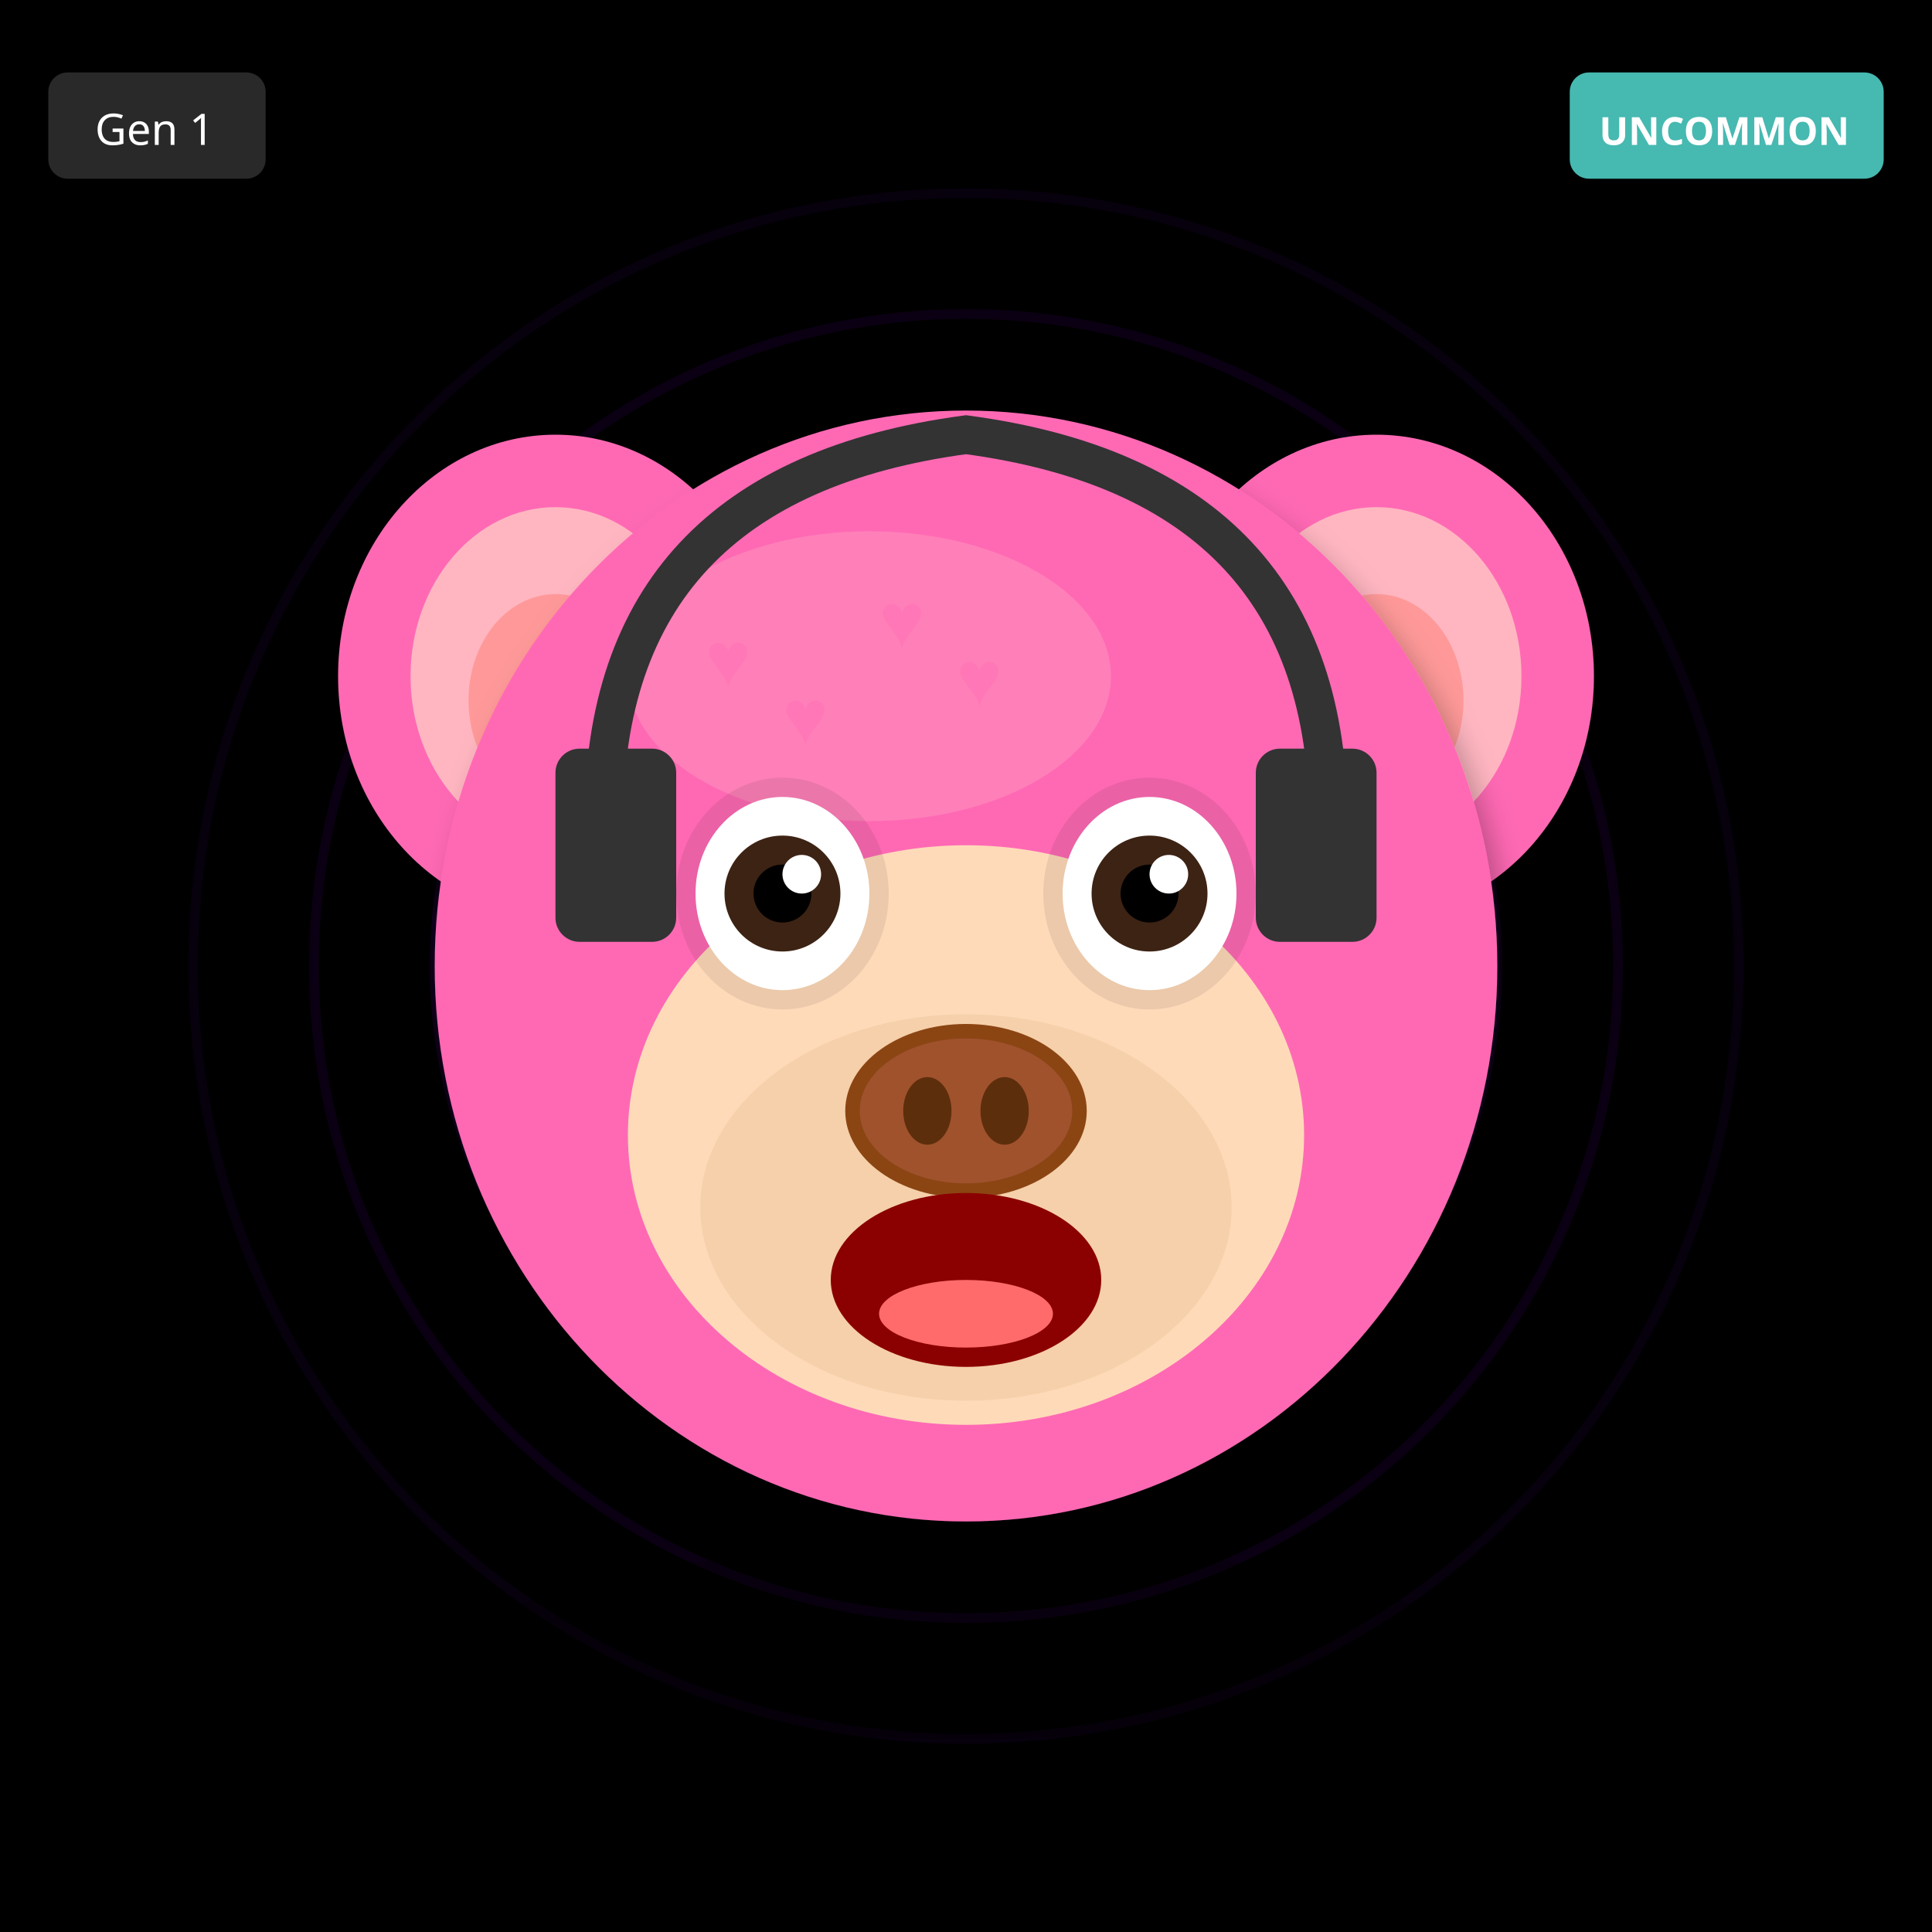
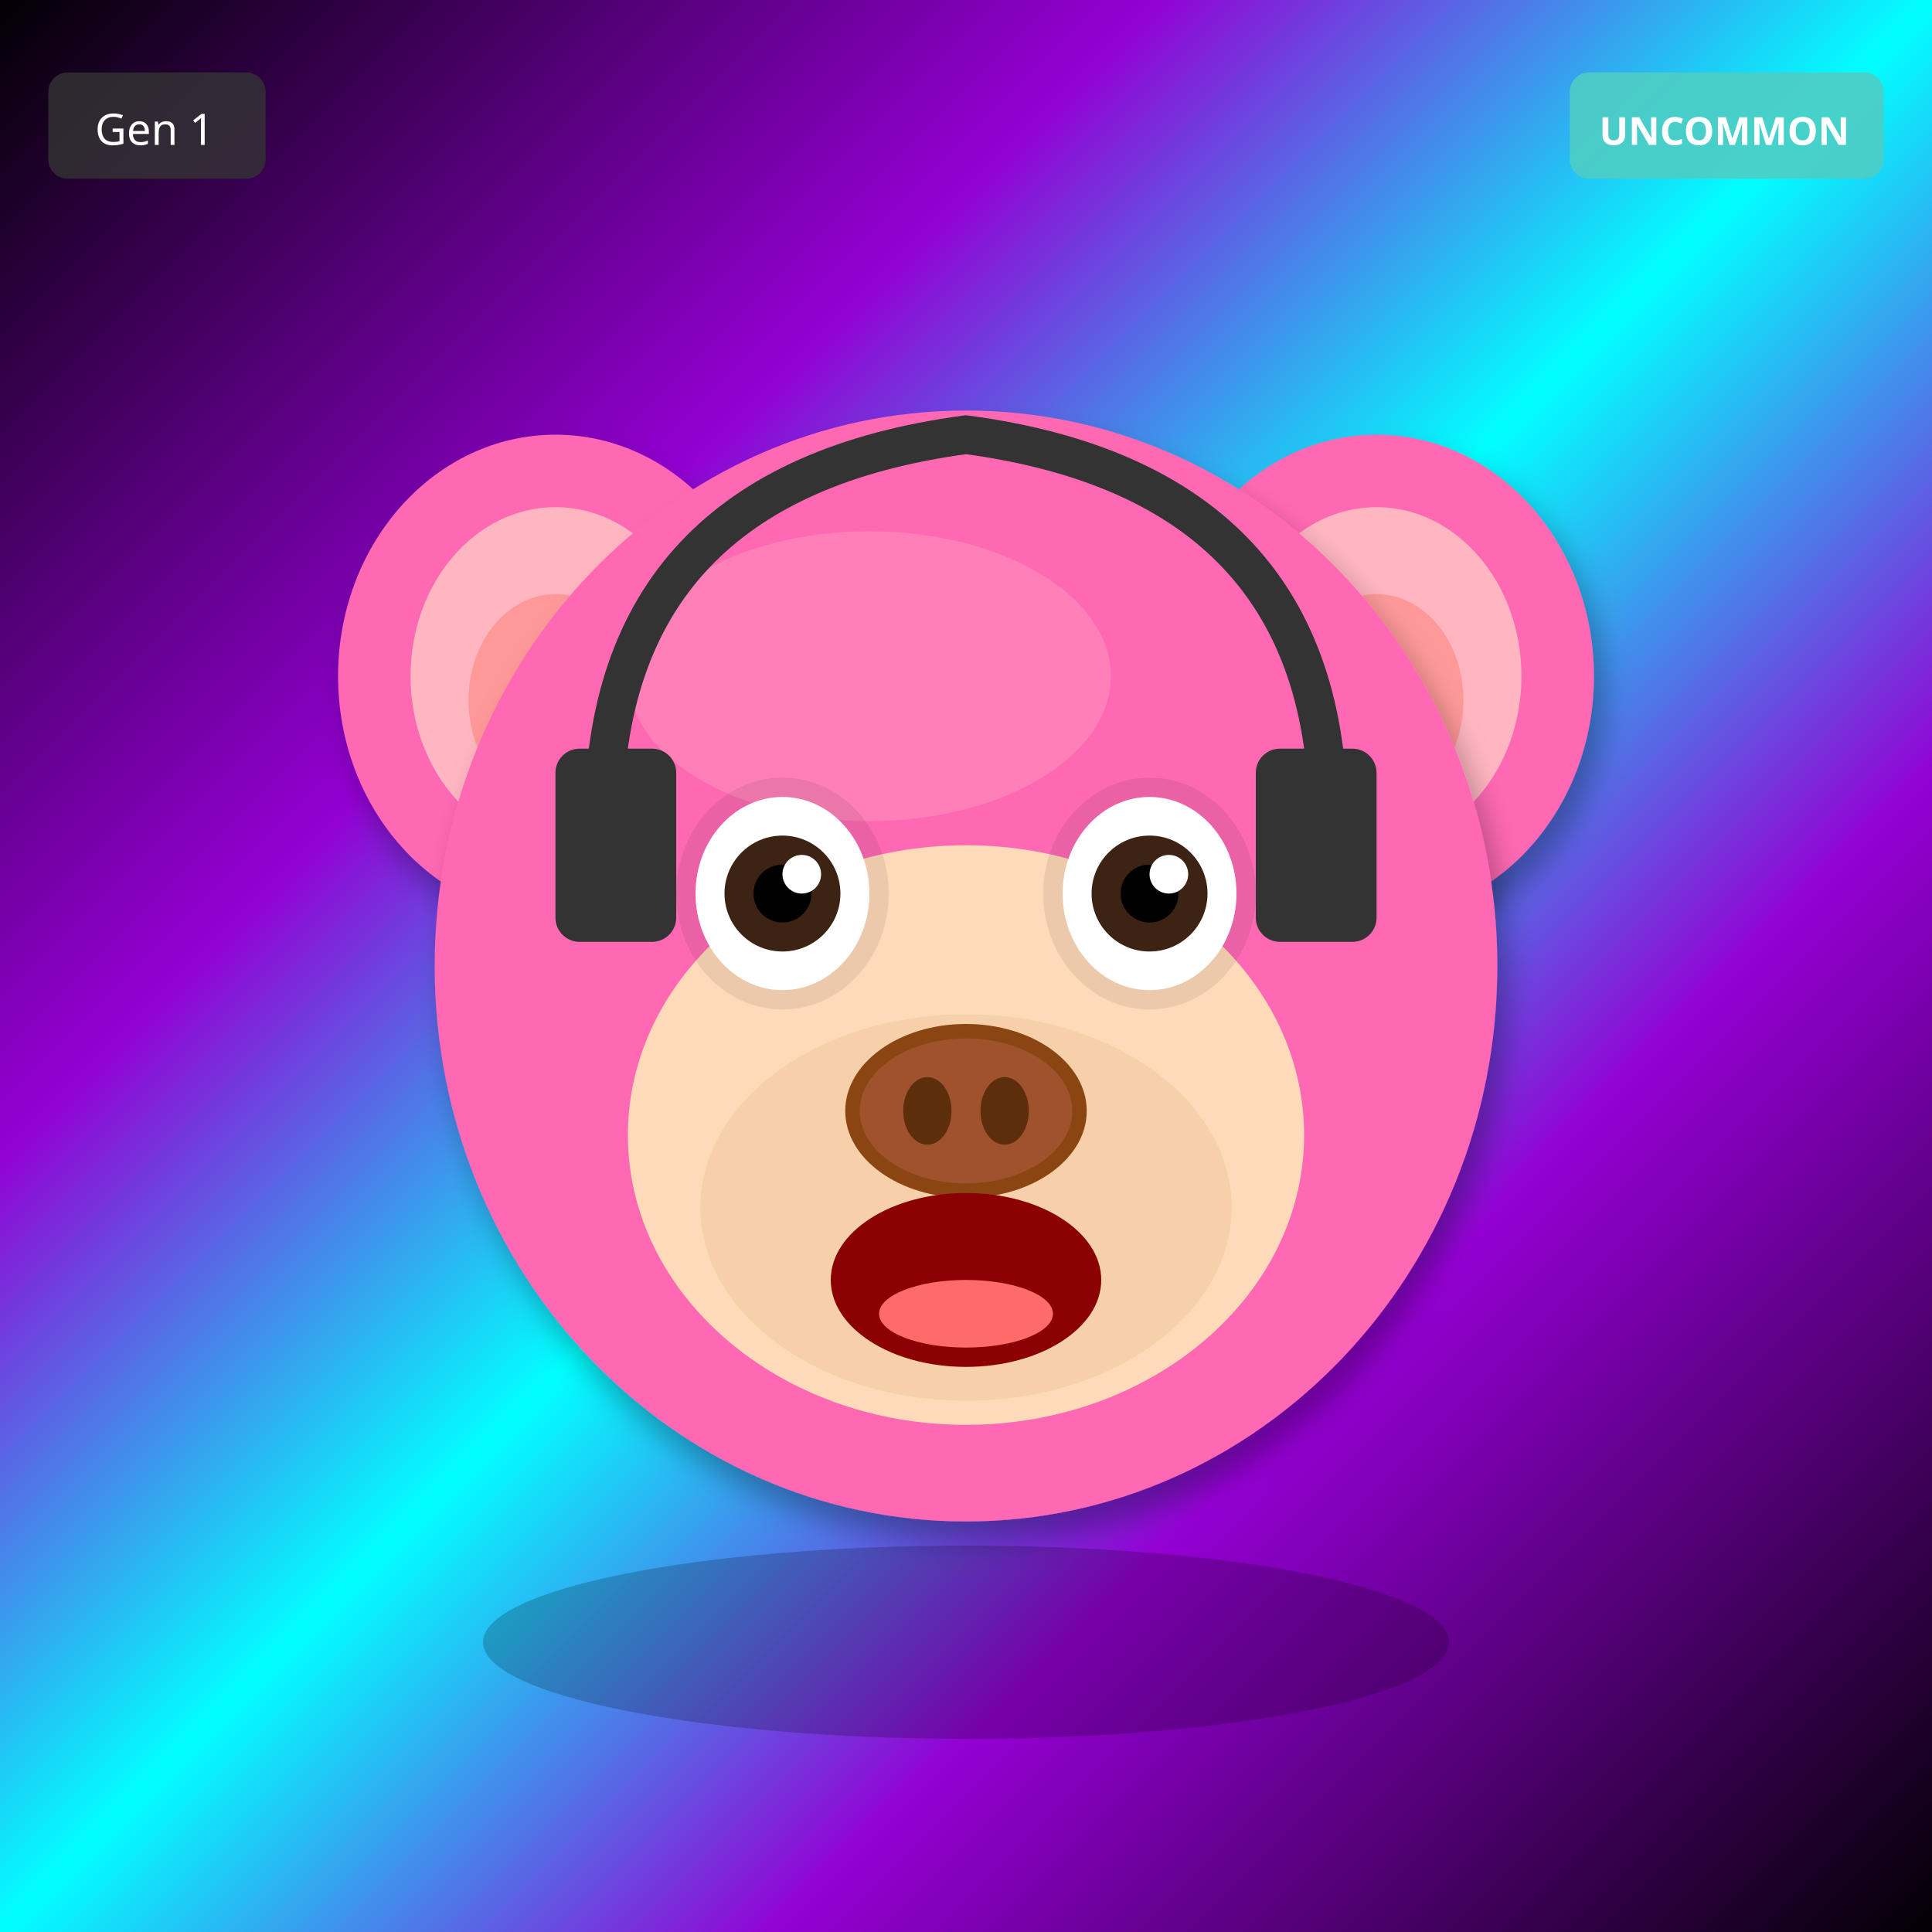
<svg xmlns="http://www.w3.org/2000/svg" width="400" height="400" viewBox="0 0 400 400">
  <defs>
    <filter id="shadow" x="-20%" y="-20%" width="140%" height="140%">
      <feDropShadow dx="2" dy="4" stdDeviation="3" flood-opacity="0.3" />
    </filter>
    <filter id="glow" x="-50%" y="-50%" width="200%" height="200%">
      <feGaussianBlur stdDeviation="8" result="blur" />
      <feMerge>
        <feMergeNode in="blur" />
        <feMergeNode in="SourceGraphic" />
      </feMerge>
    </filter>
    <linearGradient id="rainbow-body" x1="0%" y1="0%" x2="100%" y2="100%">
      <stop offset="0%" stop-color="#FF6B6B" />
      <stop offset="25%" stop-color="#FFE66D" />
      <stop offset="50%" stop-color="#4ECDC4" />
      <stop offset="75%" stop-color="#45B7D1" />
      <stop offset="100%" stop-color="#DDA0DD" />
    </linearGradient>
    <radialGradient id="galaxy-body" cx="30%" cy="30%">
      <stop offset="0%" stop-color="#E6E6FA" />
      <stop offset="50%" stop-color="#9370DB" />
      <stop offset="100%" stop-color="#1A0033" />
    </radialGradient>
    <linearGradient id="holo-body" x1="0%" y1="0%" x2="100%" y2="100%">
      <stop offset="0%" stop-color="#FF00FF" />
      <stop offset="50%" stop-color="#00FFFF" />
      <stop offset="100%" stop-color="#FFFF00" />
    </linearGradient>
    <linearGradient id="sky-gradient" x1="0%" y1="0%" x2="0%" y2="100%">
      <stop offset="0%" stop-color="#87CEEB" />
      <stop offset="100%" stop-color="#E0F4FF" />
    </linearGradient>
    <linearGradient id="grass-gradient" x1="0%" y1="0%" x2="0%" y2="100%">
      <stop offset="0%" stop-color="#90EE90" />
      <stop offset="100%" stop-color="#228B22" />
    </linearGradient>
    <linearGradient id="sunset-gradient" x1="0%" y1="0%" x2="0%" y2="100%">
      <stop offset="0%" stop-color="#FF6B6B" />
      <stop offset="50%" stop-color="#FFE66D" />
      <stop offset="100%" stop-color="#4ECDC4" />
    </linearGradient>
    <linearGradient id="aurora-gradient" x1="0%" y1="0%" x2="100%" y2="100%">
      <stop offset="0%" stop-color="#0D1B2A" />
      <stop offset="30%" stop-color="#00FF7F" />
      <stop offset="70%" stop-color="#FF00FF" />
      <stop offset="100%" stop-color="#0D1B2A" />
    </linearGradient>
    <radialGradient id="multiverse-gradient" cx="50%" cy="50%">
      <stop offset="0%" stop-color="#FFD700" />
      <stop offset="40%" stop-color="#FF00FF" />
      <stop offset="70%" stop-color="#00FFFF" />
      <stop offset="100%" stop-color="#000" />
    </radialGradient>
    <linearGradient id="rift-gradient" x1="0%" y1="0%" x2="100%" y2="100%">
      <stop offset="0%" stop-color="#000" />
      <stop offset="30%" stop-color="#9400D3" />
      <stop offset="50%" stop-color="#00FFFF" />
      <stop offset="70%" stop-color="#9400D3" />
      <stop offset="100%" stop-color="#000" />
    </linearGradient>
    <linearGradient id="heaven-gradient" x1="0%" y1="0%" x2="0%" y2="100%">
      <stop offset="0%" stop-color="#FFF" />
      <stop offset="50%" stop-color="#FFD700" stop-opacity="0.3" />
      <stop offset="100%" stop-color="#F0F8FF" />
    </linearGradient>
    <clipPath id="head-clip">
      <ellipse cx="200" cy="200" rx="110" ry="115" />
    </clipPath>
  </defs>
-   <rect width="400" height="400" fill="#000000" />
-   <circle cx="200" cy="200" r="160" fill="none" stroke="#4B0082" stroke-width="2" opacity="0.1" />
-   <circle cx="200" cy="200" r="135" fill="none" stroke="#4B0082" stroke-width="2" opacity="0.15" />
-   <circle cx="200" cy="200" r="110" fill="none" stroke="#4B0082" stroke-width="2" opacity="0.2" />
-   <circle cx="200" cy="200" r="85" fill="none" stroke="#4B0082" stroke-width="2" opacity="0.25" />
-   <circle cx="200" cy="200" r="60" fill="none" stroke="#4B0082" stroke-width="2" opacity="0.3" />
-   <circle cx="200" cy="200" r="35" fill="none" stroke="#4B0082" stroke-width="2" opacity="0.35" />
-   <circle cx="200" cy="200" r="25" fill="#000" />
+   <rect width="400" height="400" fill="url(#rift-gradient)" />
  <ellipse cx="115" cy="140" rx="45" ry="50" fill="#FF69B4" filter="url(#shadow)" />
  <ellipse cx="115" cy="140" rx="30" ry="35" fill="#FFB6C1" />
  <ellipse cx="115" cy="145" rx="18" ry="22" fill="#FF9999" />
  <ellipse cx="285" cy="140" rx="45" ry="50" fill="#FF69B4" filter="url(#shadow)" />
  <ellipse cx="285" cy="140" rx="30" ry="35" fill="#FFB6C1" />
  <ellipse cx="285" cy="145" rx="18" ry="22" fill="#FF9999" />
  <ellipse cx="200" cy="200" rx="110" ry="115" fill="#FF69B4" filter="url(#shadow)" />
  <ellipse cx="180" cy="140" rx="50" ry="30" fill="#FFB6C1" opacity="0.3" />
  <g clip-path="url(#head-clip)">
    <text x="130" y="130" font-size="16" fill="#FF69B4" opacity="0.4">♥</text>
-     <text x="182" y="134" font-size="16" fill="#FF69B4" opacity="0.4">♥</text>
-     <text x="234" y="138" font-size="16" fill="#FF69B4" opacity="0.4">♥</text>
-     <text x="146" y="142" font-size="16" fill="#FF69B4" opacity="0.4">♥</text>
-     <text x="198" y="146" font-size="16" fill="#FF69B4" opacity="0.4">♥</text>
-     <text x="250" y="150" font-size="16" fill="#FF69B4" opacity="0.4">♥</text>
-     <text x="162" y="154" font-size="16" fill="#FF69B4" opacity="0.4">♥</text>
+     <text x="263" y="151" font-size="16" fill="#FF69B4" opacity="0.4">♥</text>
+     <text x="256" y="172" font-size="16" fill="#FF69B4" opacity="0.4">♥</text>
+     <text x="249" y="193" font-size="16" fill="#FF69B4" opacity="0.4">♥</text>
+     <text x="242" y="214" font-size="16" fill="#FF69B4" opacity="0.4">♥</text>
+     <text x="235" y="235" font-size="16" fill="#FF69B4" opacity="0.4">♥</text>
+     <text x="228" y="256" font-size="16" fill="#FF69B4" opacity="0.4">♥</text>
  </g>
  <ellipse cx="200" cy="235" rx="70" ry="60" fill="#FFDAB9" />
  <ellipse cx="200" cy="250" rx="55" ry="40" fill="#DEB887" opacity="0.3" />
  <ellipse cx="162" cy="185" rx="22" ry="24" fill="#000" opacity="0.08" />
  <ellipse cx="238" cy="185" rx="22" ry="24" fill="#000" opacity="0.08" />
  <ellipse cx="162" cy="185" rx="18" ry="20" fill="white" />
  <circle cx="162" cy="185" r="12" fill="#3D2314" />
  <circle cx="162" cy="185" r="6" fill="#000" />
  <circle cx="166" cy="181" r="4" fill="white" />
  <ellipse cx="238" cy="185" rx="18" ry="20" fill="white" />
  <circle cx="238" cy="185" r="12" fill="#3D2314" />
  <circle cx="238" cy="185" r="6" fill="#000" />
  <circle cx="242" cy="181" r="4" fill="white" />
  <g>
    <ellipse cx="200" cy="230" rx="25" ry="18" fill="#8B4513" />
    <ellipse cx="200" cy="230" rx="22" ry="15" fill="#A0522D" />
    <ellipse cx="192" cy="230" rx="5" ry="7" fill="#5D2E0C" />
    <ellipse cx="208" cy="230" rx="5" ry="7" fill="#5D2E0C" />
  </g>
  <ellipse cx="200" cy="265" rx="28" ry="18" fill="#8B0000" />
  <ellipse cx="200" cy="272" rx="18" ry="7" fill="#FF6B6B" />
  <path d="M125 170 Q125 100 200 90 Q275 100 275 170" stroke="#333" stroke-width="8" fill="none" />
  <rect x="115" y="155" width="25" height="40" rx="5" fill="#333" />
  <rect x="260" y="155" width="25" height="40" rx="5" fill="#333" />
  <ellipse cx="200" cy="340" rx="100" ry="20" fill="#000" opacity="0.2" />
  <g transform="translate(325, 15)">
    <rect width="65" height="22" rx="4" fill="#4ECDC4" opacity="0.9" />
    <text x="32" y="15" font-size="8" fill="#FFF" text-anchor="middle" font-family="sans-serif" font-weight="bold">UNCOMMON</text>
  </g>
  <g transform="translate(10, 15)">
    <rect width="45" height="22" rx="4" fill="#333" opacity="0.8" />
    <text x="22" y="15" font-size="9" fill="#FFF" text-anchor="middle" font-family="sans-serif">Gen 1</text>
  </g>
</svg>
